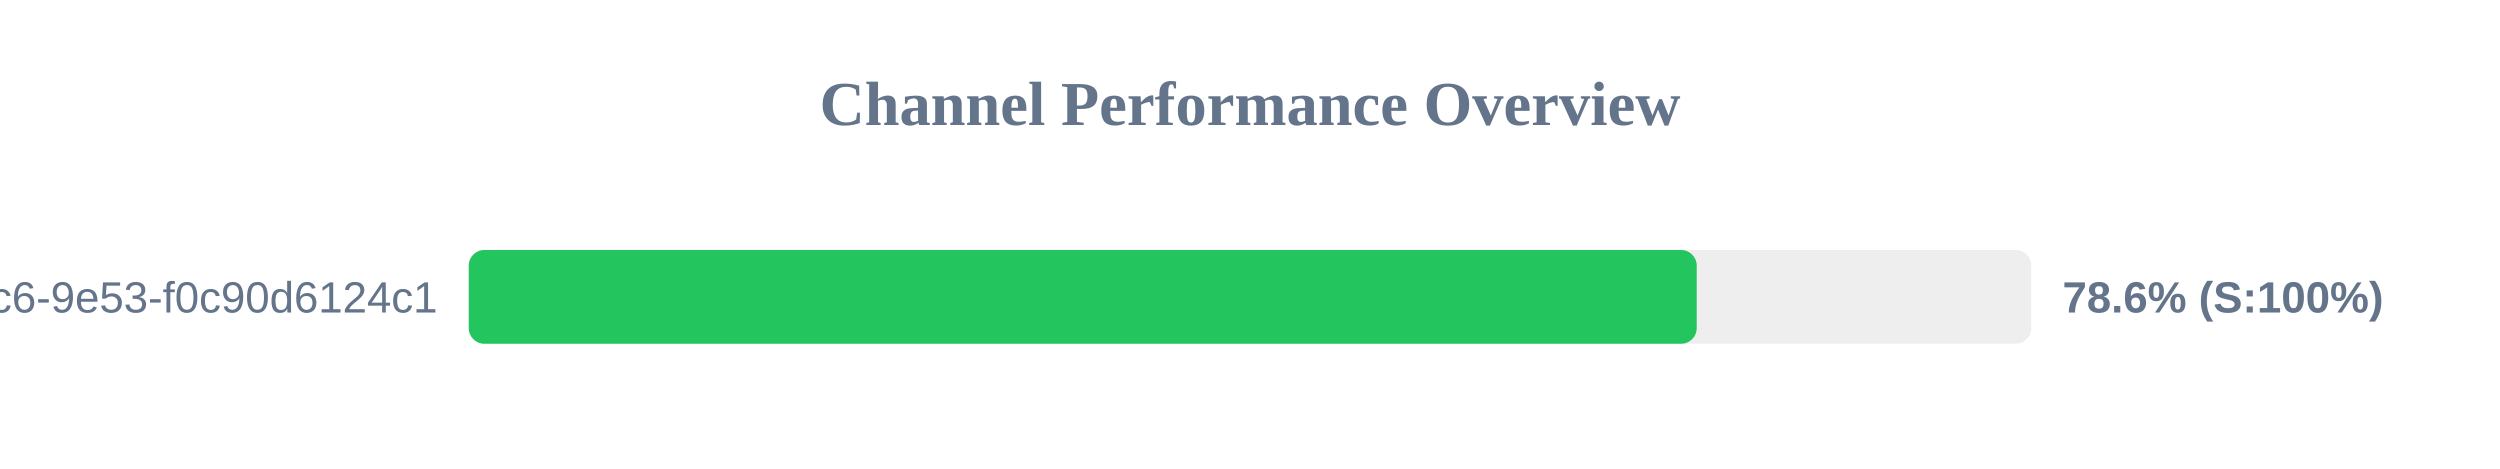
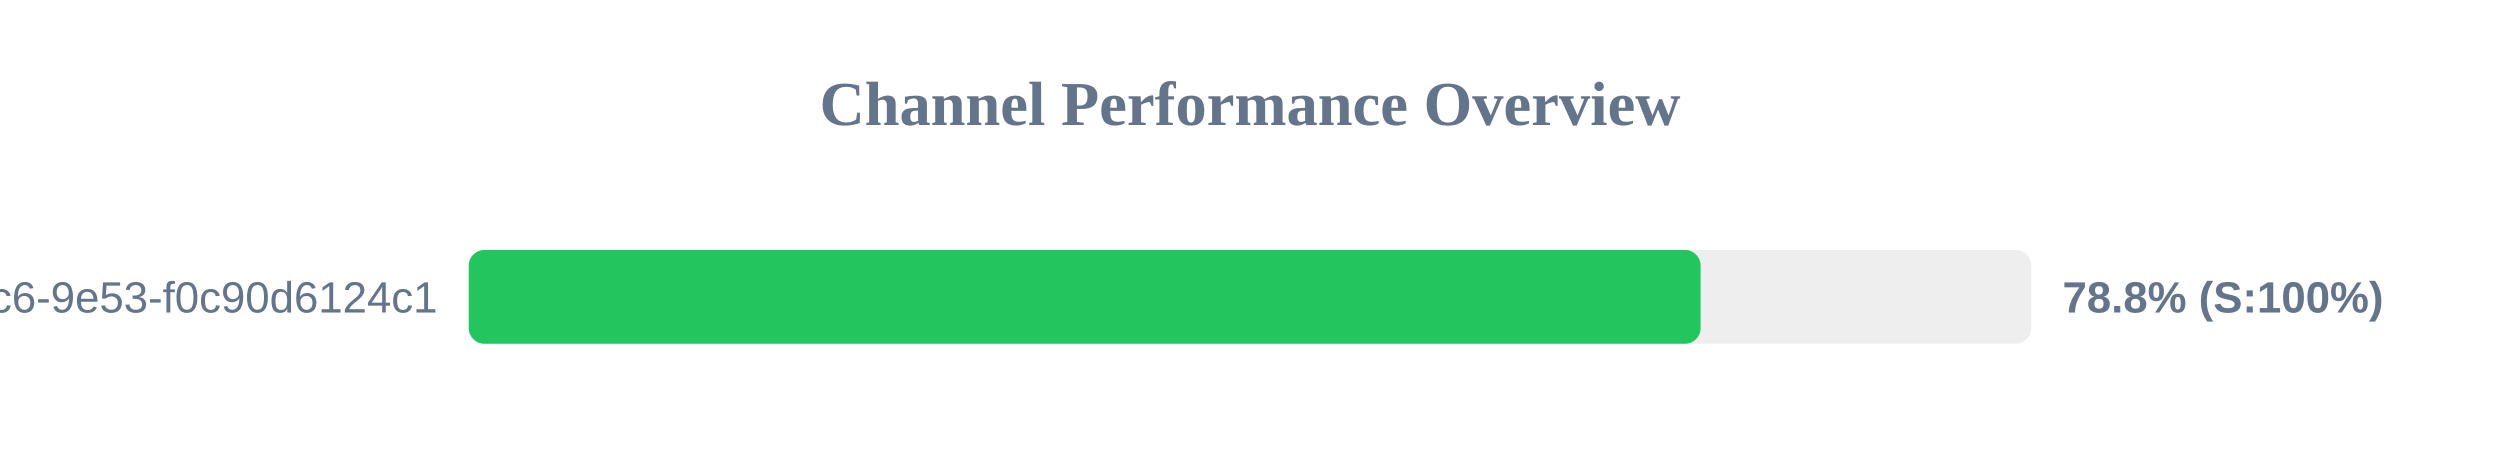
<svg xmlns="http://www.w3.org/2000/svg" width="800" height="150" version="1.1">
  <style>
        .row { font: 14px Arial; fill: #64748b; }
        .score { font: bold 14px Arial; fill: #64748b; }
    </style>
  <text x="400" y="40" text-anchor="middle" font-size="20px" font-weight="bold" fill="#64748b">Channel Performance Overview</text>
  <rect x="150" y="80" width="500" height="30" fill="#eee" rx="5" />
-   <rect x="150" y="80" width="392.95" height="30" fill="#22c55e" rx="5" />
+   <rect x="150" y="80" width="394.2" height="30" fill="#22c55e" rx="5" />
  <text x="140" y="100" text-anchor="end" class="row">?uuid=4685eb2a-5ddb-4dc6-9e53-f0c90d6124c1</text>
-   <text x="660" y="100" text-anchor="start" class="score">78.6% (S:100%)</text>
+   <text x="660" y="100" text-anchor="start" class="score">78.8% (S:100%)</text>
</svg>
